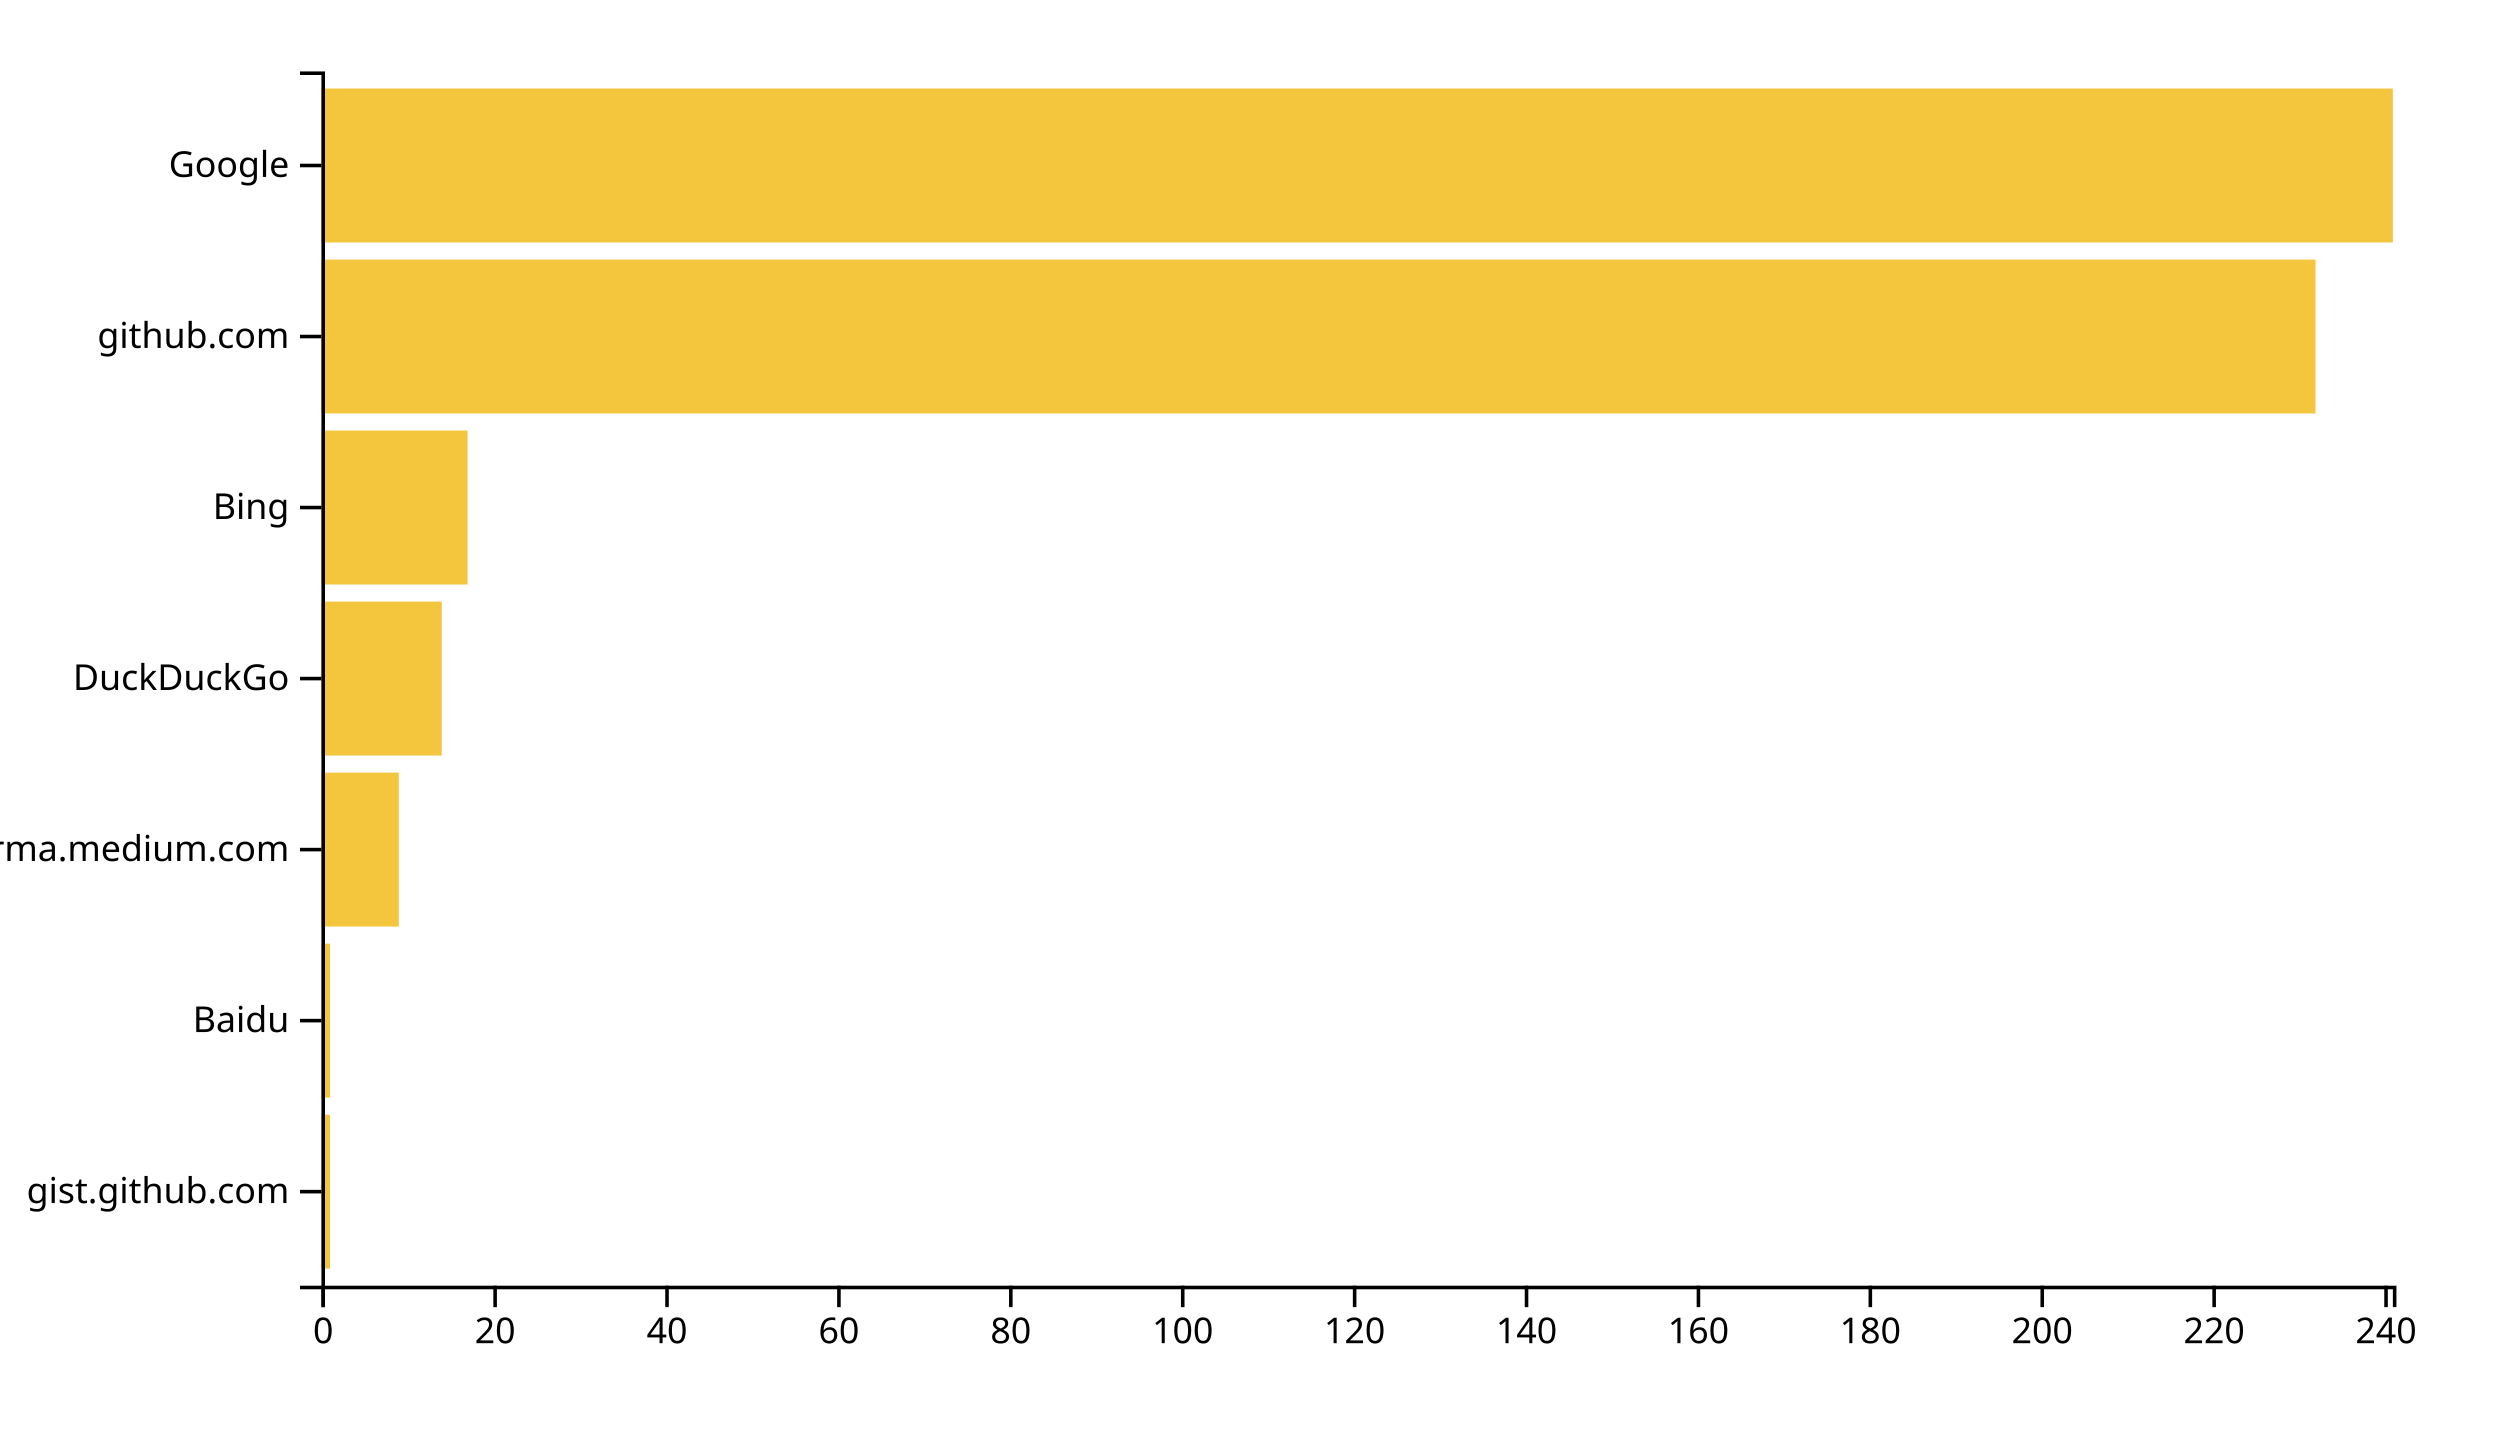
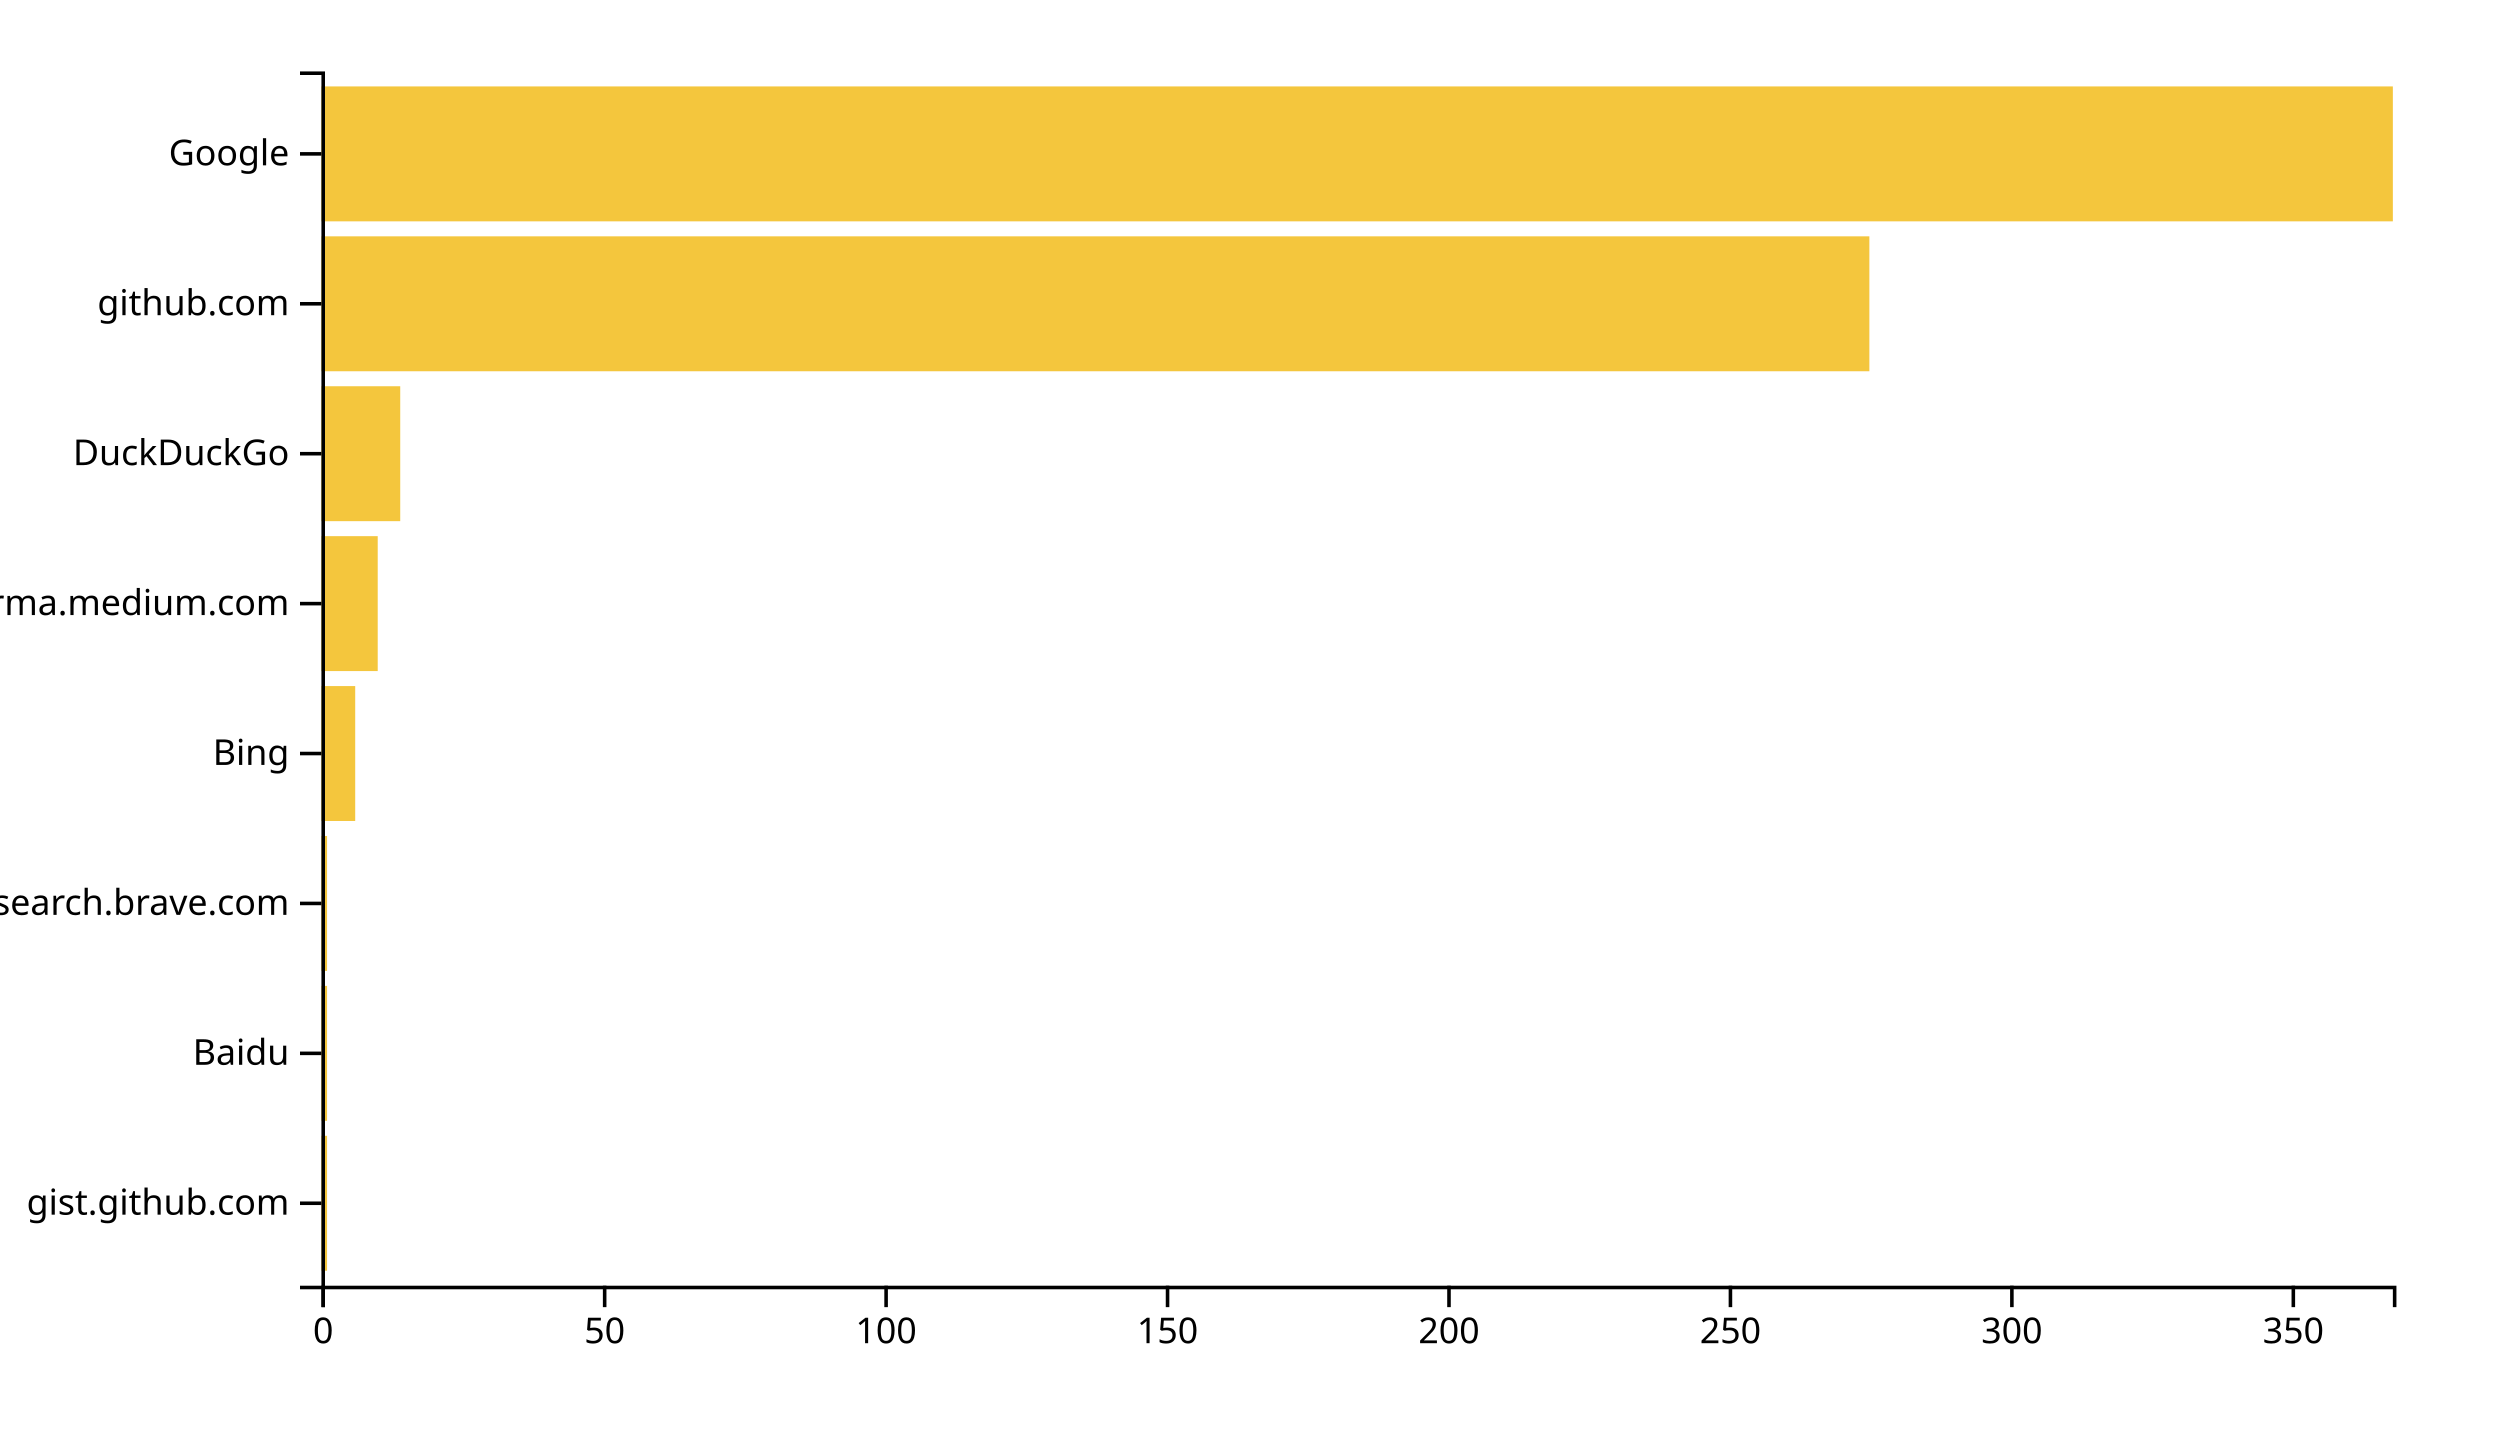
<svg xmlns="http://www.w3.org/2000/svg" width="700" height="400">
  <g transform="translate(90,20)">
-     <rect class="bar" width="2.407" y="292.113" height="43.099" style="fill: #f4c63d; text-anchor: end;" />
-     <rect class="bar" width="2.407" y="244.225" height="43.099" style="fill: #f4c63d; text-anchor: end;" />
-     <rect class="bar" width="21.66" y="196.338" height="43.099" style="fill: #f4c63d; text-anchor: end;" />
-     <rect class="bar" width="33.693" y="148.451" height="43.099" style="fill: #f4c63d; text-anchor: end;" />
-     <rect class="bar" width="40.913" y="100.563" height="43.099" style="fill: #f4c63d; text-anchor: end;" />
-     <rect class="bar" width="558.34" y="52.676" height="43.099" style="fill: #f4c63d; text-anchor: end;" />
-     <rect class="bar" width="580" y="4.789" height="43.099" style="fill: #f4c63d; text-anchor: end;" />
+     <rect class="bar" width="1.576" y="298.025" height="37.778" style="fill: #f4c63d; text-anchor: end;" />
+     <rect class="bar" width="1.576" y="256.049" height="37.778" style="fill: #f4c63d; text-anchor: end;" />
+     <rect class="bar" width="1.576" y="214.074" height="37.778" style="fill: #f4c63d; text-anchor: end;" />
+     <rect class="bar" width="9.457" y="172.099" height="37.778" style="fill: #f4c63d; text-anchor: end;" />
+     <rect class="bar" width="15.761" y="130.123" height="37.778" style="fill: #f4c63d; text-anchor: end;" />
+     <rect class="bar" width="22.065" y="88.148" height="37.778" style="fill: #f4c63d; text-anchor: end;" />
+     <rect class="bar" width="433.424" y="46.173" height="37.778" style="fill: #f4c63d; text-anchor: end;" />
+     <rect class="bar" width="580" y="4.198" height="37.778" style="fill: #f4c63d; text-anchor: end;" />
    <g transform="translate(0,340)" fill="none" font-size="10" font-family="sans-serif" text-anchor="middle">
      <path class="domain" stroke="currentColor" d="M0.5,6V0.5H580.5V6" />
      <g class="tick" opacity="1" transform="translate(0.5,0)">
        <line stroke="currentColor" y2="6" />
        <text fill="currentColor" y="9" dy="0.71em">0</text>
      </g>
-       <g class="tick" opacity="1" transform="translate(48.63278,0)">
+       <g class="tick" opacity="1" transform="translate(79.30435,0)">
        <line stroke="currentColor" y2="6" />
-         <text fill="currentColor" y="9" dy="0.71em">20</text>
+         <text fill="currentColor" y="9" dy="0.71em">50</text>
      </g>
-       <g class="tick" opacity="1" transform="translate(96.76556,0)">
-         <line stroke="currentColor" y2="6" />
-         <text fill="currentColor" y="9" dy="0.71em">40</text>
-       </g>
-       <g class="tick" opacity="1" transform="translate(144.8983,0)">
-         <line stroke="currentColor" y2="6" />
-         <text fill="currentColor" y="9" dy="0.71em">60</text>
-       </g>
-       <g class="tick" opacity="1" transform="translate(193.0311,0)">
-         <line stroke="currentColor" y2="6" />
-         <text fill="currentColor" y="9" dy="0.71em">80</text>
-       </g>
-       <g class="tick" opacity="1" transform="translate(241.1639,0)">
+       <g class="tick" opacity="1" transform="translate(158.1087,0)">
        <line stroke="currentColor" y2="6" />
        <text fill="currentColor" y="9" dy="0.71em">100</text>
      </g>
-       <g class="tick" opacity="1" transform="translate(289.2967,0)">
+       <g class="tick" opacity="1" transform="translate(236.913,0)">
        <line stroke="currentColor" y2="6" />
-         <text fill="currentColor" y="9" dy="0.71em">120</text>
+         <text fill="currentColor" y="9" dy="0.71em">150</text>
      </g>
-       <g class="tick" opacity="1" transform="translate(337.4295,0)">
-         <line stroke="currentColor" y2="6" />
-         <text fill="currentColor" y="9" dy="0.71em">140</text>
-       </g>
-       <g class="tick" opacity="1" transform="translate(385.5622,0)">
-         <line stroke="currentColor" y2="6" />
-         <text fill="currentColor" y="9" dy="0.71em">160</text>
-       </g>
-       <g class="tick" opacity="1" transform="translate(433.695,0)">
-         <line stroke="currentColor" y2="6" />
-         <text fill="currentColor" y="9" dy="0.71em">180</text>
-       </g>
-       <g class="tick" opacity="1" transform="translate(481.8278,0)">
+       <g class="tick" opacity="1" transform="translate(315.7174,0)">
        <line stroke="currentColor" y2="6" />
        <text fill="currentColor" y="9" dy="0.71em">200</text>
      </g>
-       <g class="tick" opacity="1" transform="translate(529.9606,0)">
+       <g class="tick" opacity="1" transform="translate(394.5217,0)">
        <line stroke="currentColor" y2="6" />
-         <text fill="currentColor" y="9" dy="0.71em">220</text>
+         <text fill="currentColor" y="9" dy="0.71em">250</text>
      </g>
-       <g class="tick" opacity="1" transform="translate(578.0934,0)">
+       <g class="tick" opacity="1" transform="translate(473.3261,0)">
        <line stroke="currentColor" y2="6" />
-         <text fill="currentColor" y="9" dy="0.71em">240</text>
+         <text fill="currentColor" y="9" dy="0.71em">300</text>
+       </g>
+       <g class="tick" opacity="1" transform="translate(552.1304,0)">
+         <line stroke="currentColor" y2="6" />
+         <text fill="currentColor" y="9" dy="0.71em">350</text>
      </g>
    </g>
    <g fill="none" font-size="10" font-family="sans-serif" text-anchor="end">
      <path class="domain" stroke="currentColor" d="M-6,340.5H0.5V0.5H-6" />
-       <g class="tick" opacity="1" transform="translate(0,313.662)">
+       <g class="tick" opacity="1" transform="translate(0,316.9136)">
        <line stroke="currentColor" x2="-6" />
        <text fill="currentColor" x="-9" dy="0.32em">gist.github.com</text>
      </g>
-       <g class="tick" opacity="1" transform="translate(0,265.7746)">
+       <g class="tick" opacity="1" transform="translate(0,274.9383)">
        <line stroke="currentColor" x2="-6" />
        <text fill="currentColor" x="-9" dy="0.32em">Baidu</text>
      </g>
-       <g class="tick" opacity="1" transform="translate(0,217.8873)">
+       <g class="tick" opacity="1" transform="translate(0,232.963)">
+         <line stroke="currentColor" x2="-6" />
+         <text fill="currentColor" x="-9" dy="0.32em">search.brave.com</text>
+       </g>
+       <g class="tick" opacity="1" transform="translate(0,190.9877)">
+         <line stroke="currentColor" x2="-6" />
+         <text fill="currentColor" x="-9" dy="0.32em">Bing</text>
+       </g>
+       <g class="tick" opacity="1" transform="translate(0,149.0123)">
        <line stroke="currentColor" x2="-6" />
        <text fill="currentColor" x="-9" dy="0.32em">xgirma.medium.com</text>
      </g>
-       <g class="tick" opacity="1" transform="translate(0,170)">
+       <g class="tick" opacity="1" transform="translate(0,107.037)">
        <line stroke="currentColor" x2="-6" />
        <text fill="currentColor" x="-9" dy="0.32em">DuckDuckGo</text>
      </g>
-       <g class="tick" opacity="1" transform="translate(0,122.1127)">
-         <line stroke="currentColor" x2="-6" />
-         <text fill="currentColor" x="-9" dy="0.32em">Bing</text>
-       </g>
-       <g class="tick" opacity="1" transform="translate(0,74.22535)">
+       <g class="tick" opacity="1" transform="translate(0,65.06173)">
        <line stroke="currentColor" x2="-6" />
        <text fill="currentColor" x="-9" dy="0.32em">github.com</text>
      </g>
-       <g class="tick" opacity="1" transform="translate(0,26.33803)">
+       <g class="tick" opacity="1" transform="translate(0,23.08642)">
        <line stroke="currentColor" x2="-6" />
        <text fill="currentColor" x="-9" dy="0.32em">Google</text>
      </g>
    </g>
  </g>
</svg>
